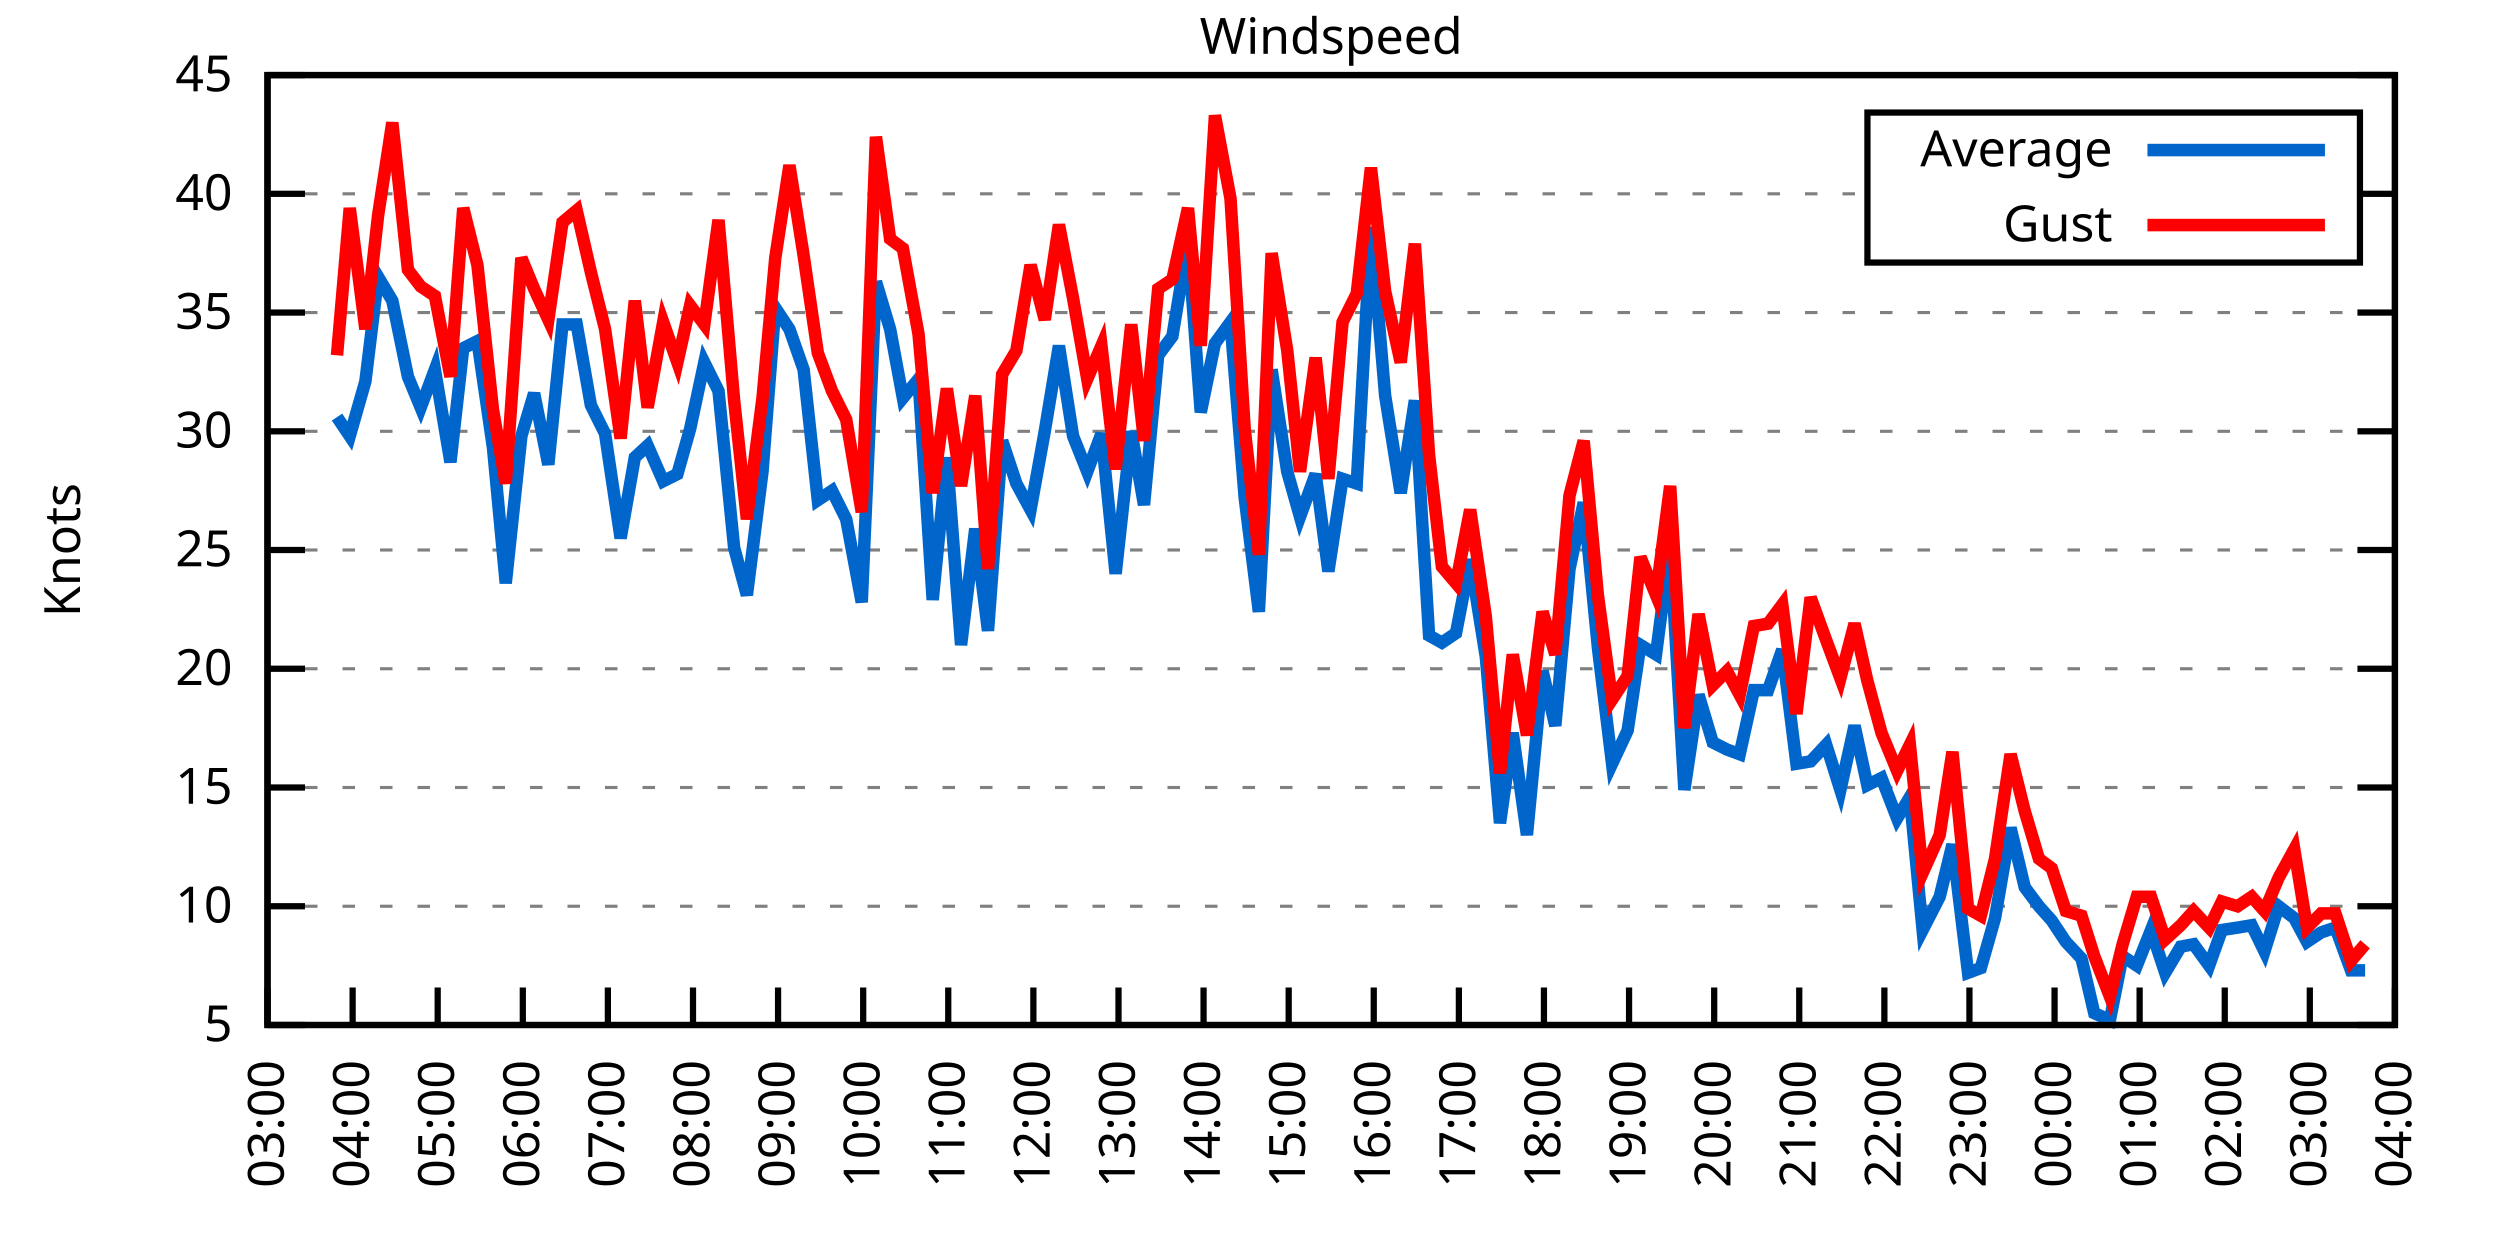
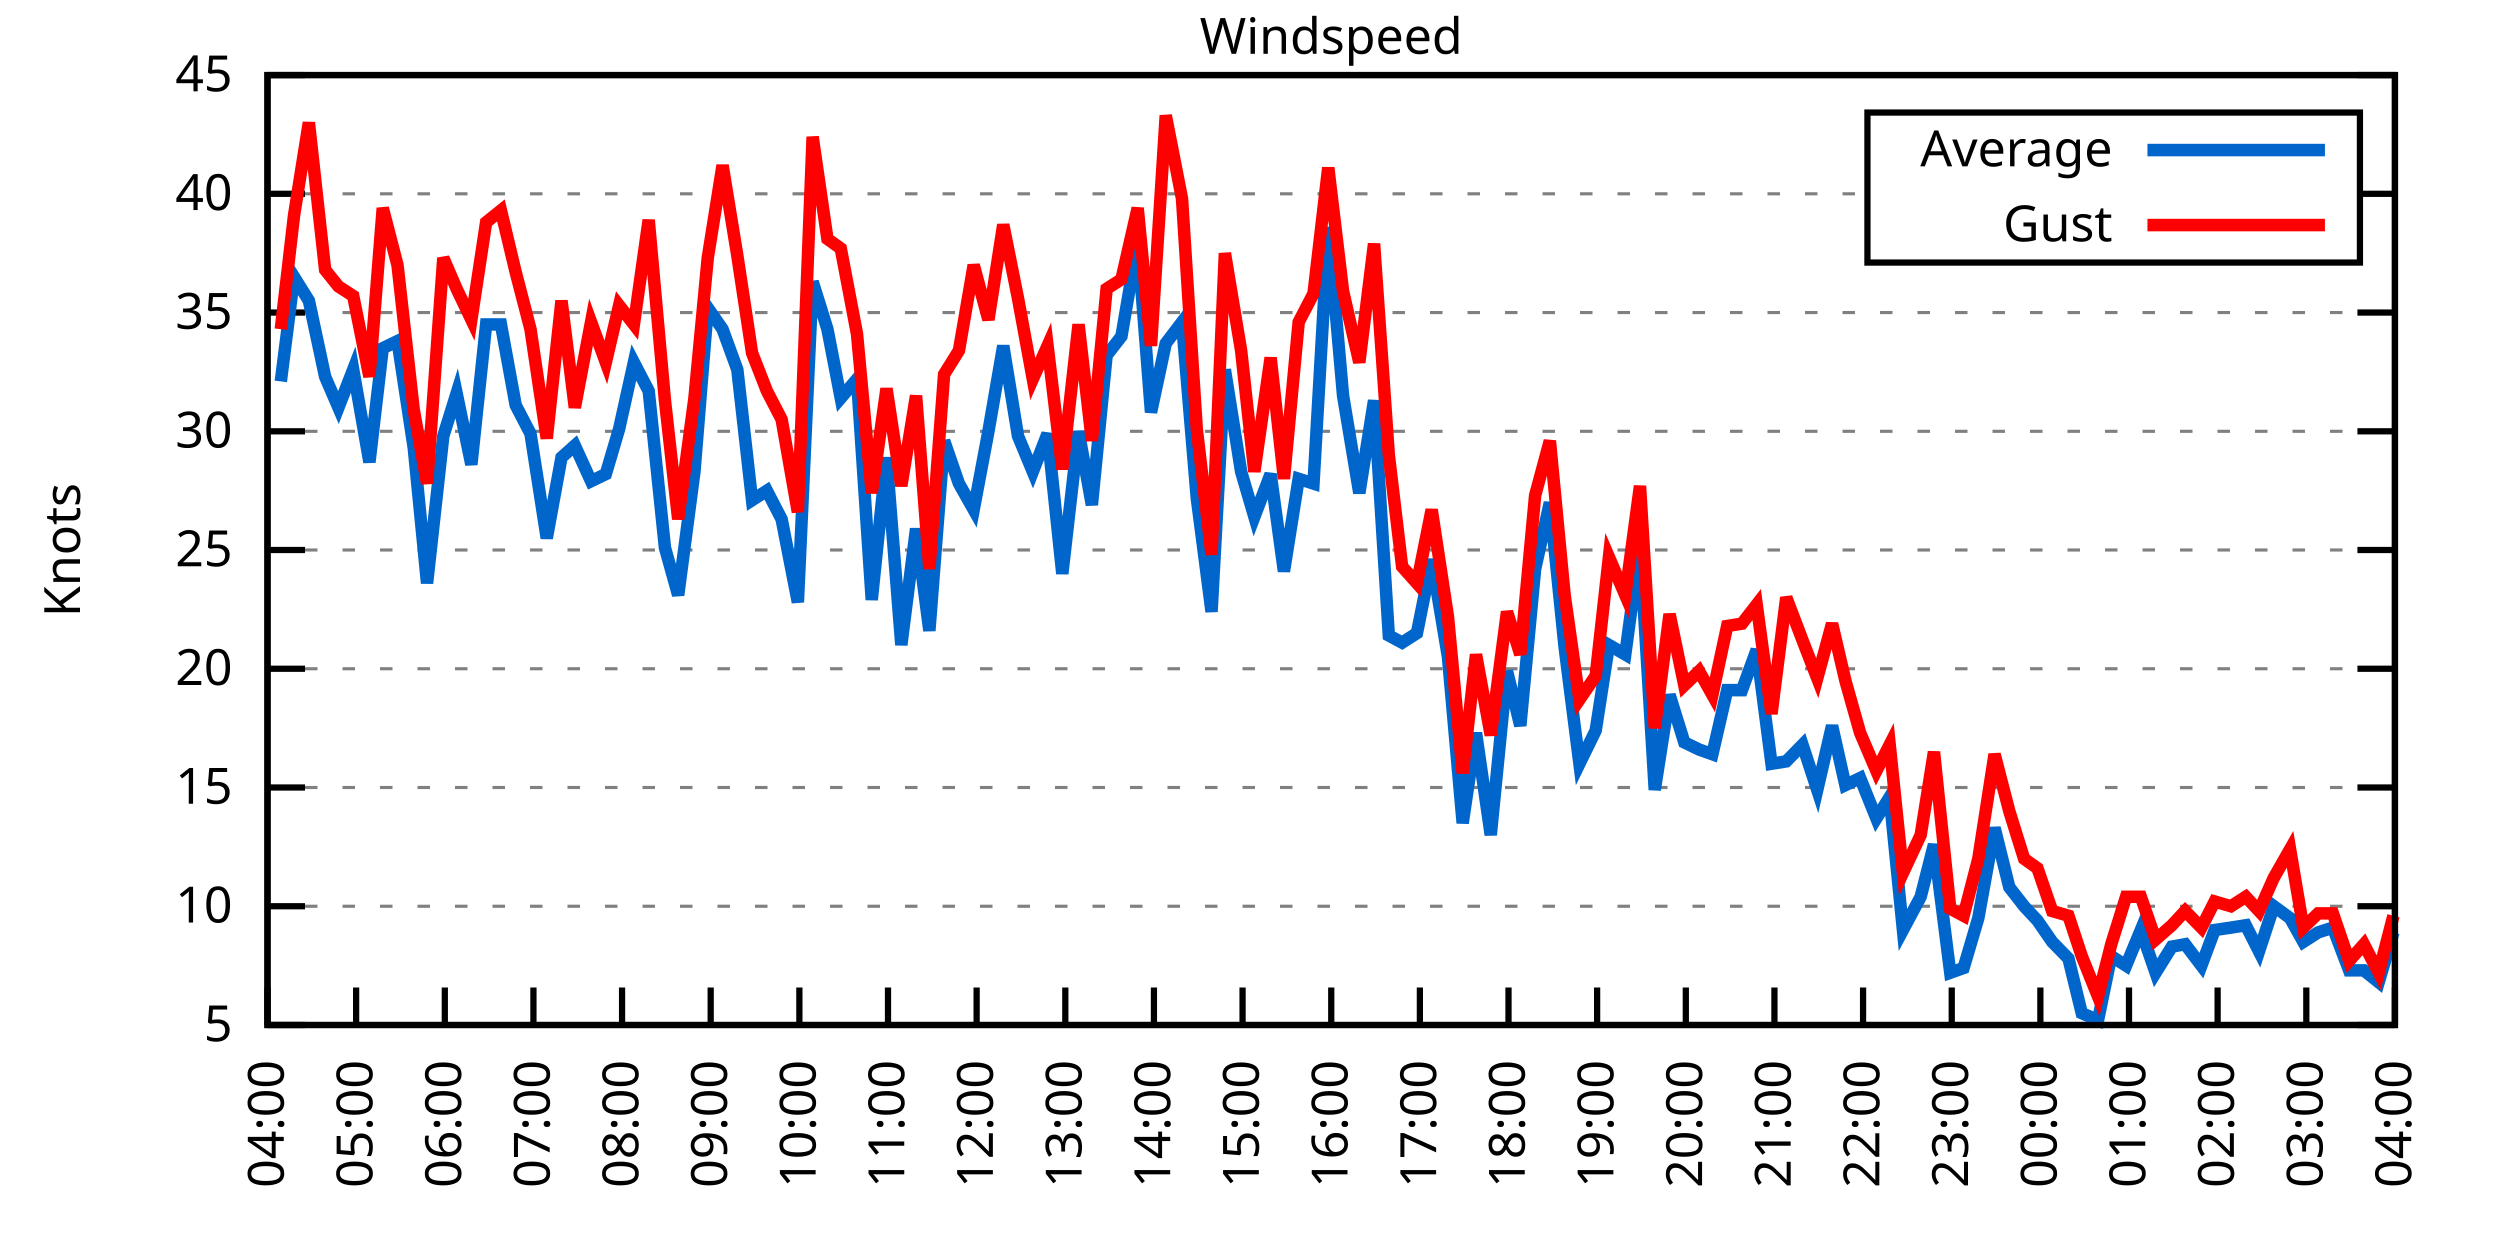
<svg xmlns="http://www.w3.org/2000/svg" xmlns:xlink="http://www.w3.org/1999/xlink" width="400" height="200" viewBox="0 0 400 200">
  <g id="gnuplot_canvas">
    <rect x="0" y="0" width="400" height="200" fill="none" />
    <defs>
      <circle id="gpDot" r="0.5" stroke-width="0.5" stroke="currentColor" />
      <path id="gpPt0" stroke-width="0.333" stroke="currentColor" d="M-1,0 h2 M0,-1 v2" />
      <path id="gpPt1" stroke-width="0.333" stroke="currentColor" d="M-1,-1 L1,1 M1,-1 L-1,1" />
      <path id="gpPt2" stroke-width="0.333" stroke="currentColor" d="M-1,0 L1,0 M0,-1 L0,1 M-1,-1 L1,1 M-1,1 L1,-1" />
      <rect id="gpPt3" stroke-width="0.333" stroke="currentColor" x="-1" y="-1" width="2" height="2" />
      <rect id="gpPt4" stroke-width="0.333" stroke="currentColor" fill="currentColor" x="-1" y="-1" width="2" height="2" />
      <circle id="gpPt5" stroke-width="0.333" stroke="currentColor" cx="0" cy="0" r="1" />
      <use xlink:href="#gpPt5" id="gpPt6" fill="currentColor" stroke="none" />
      <path id="gpPt7" stroke-width="0.333" stroke="currentColor" d="M0,-1.33 L-1.33,0.67 L1.33,0.67 z" />
      <use xlink:href="#gpPt7" id="gpPt8" fill="currentColor" stroke="none" />
      <use xlink:href="#gpPt7" id="gpPt9" stroke="currentColor" transform="rotate(180)" />
      <use xlink:href="#gpPt9" id="gpPt10" fill="currentColor" stroke="none" />
      <use xlink:href="#gpPt3" id="gpPt11" stroke="currentColor" transform="rotate(45)" />
      <use xlink:href="#gpPt11" id="gpPt12" fill="currentColor" stroke="none" />
      <path id="gpPt13" stroke-width="0.333" stroke="currentColor" d="M0,1.330 L1.265,0.411 L0.782,-1.067 L-0.782,-1.076 L-1.265,0.411 z" />
      <use xlink:href="#gpPt13" id="gpPt14" fill="currentColor" stroke="none" />
      <filter id="textbox" filterUnits="objectBoundingBox" x="0" y="0" height="1" width="1">
        <feFlood flood-color="white" flood-opacity="1" result="bgnd" />
        <feComposite in="SourceGraphic" in2="bgnd" operator="atop" />
      </filter>
      <filter id="greybox" filterUnits="objectBoundingBox" x="0" y="0" height="1" width="1">
        <feFlood flood-color="lightgrey" flood-opacity="1" result="grey" />
        <feComposite in="SourceGraphic" in2="grey" operator="atop" />
      </filter>
    </defs>
    <g fill="none" color="white" stroke="currentColor" stroke-width="1.00" stroke-linecap="butt" stroke-linejoin="miter">
</g>
    <g fill="none" color="black" stroke="currentColor" stroke-width="1.00" stroke-linecap="butt" stroke-linejoin="miter">
      <g stroke="none" shape-rendering="crispEdges">
        <polygon fill="rgb(255, 255, 255)" points="42.80,164.00 383.18,164.00 383.18,12.02 42.80,12.02 " />
      </g>
    </g>
    <g fill="none" color="black" stroke="currentColor" stroke-width="1.00" stroke-linecap="butt" stroke-linejoin="miter">
</g>
    <g fill="none" color="black" stroke="black" stroke-width="0.50" stroke-linecap="butt" stroke-linejoin="miter">
</g>
    <g fill="none" color="gray" stroke="currentColor" stroke-width="0.50" stroke-linecap="butt" stroke-linejoin="miter">
      <path stroke="gray" stroke-dasharray="2,4" class="gridline" d="M42.80,164.00 L383.19,164.00  " />
    </g>
    <g fill="none" color="gray" stroke="gray" stroke-width="1.00" stroke-linecap="butt" stroke-linejoin="miter">
</g>
    <g fill="none" color="black" stroke="currentColor" stroke-width="1.00" stroke-linecap="butt" stroke-linejoin="miter">
      <path stroke="black" d="M42.80,164.00 L48.80,164.00 M383.19,164.00 L377.19,164.00  " />
      <g transform="translate(37.20,166.60)" stroke="none" fill="black" font-family="Sans" font-size="8.00" text-anchor="end">
        <text>
          <tspan font-family="Sans"> 5</tspan>
        </text>
      </g>
    </g>
    <g fill="none" color="black" stroke="currentColor" stroke-width="1.00" stroke-linecap="butt" stroke-linejoin="miter">
</g>
    <g fill="none" color="black" stroke="black" stroke-width="0.50" stroke-linecap="butt" stroke-linejoin="miter">
</g>
    <g fill="none" color="gray" stroke="currentColor" stroke-width="0.50" stroke-linecap="butt" stroke-linejoin="miter">
      <path stroke="gray" stroke-dasharray="2,4" class="gridline" d="M42.80,145.00 L383.19,145.00  " />
    </g>
    <g fill="none" color="gray" stroke="gray" stroke-width="1.00" stroke-linecap="butt" stroke-linejoin="miter">
</g>
    <g fill="none" color="black" stroke="currentColor" stroke-width="1.00" stroke-linecap="butt" stroke-linejoin="miter">
      <path stroke="black" d="M42.80,145.00 L48.80,145.00 M383.19,145.00 L377.19,145.00  " />
      <g transform="translate(37.20,147.60)" stroke="none" fill="black" font-family="Sans" font-size="8.00" text-anchor="end">
        <text>
          <tspan font-family="Sans"> 10</tspan>
        </text>
      </g>
    </g>
    <g fill="none" color="black" stroke="currentColor" stroke-width="1.00" stroke-linecap="butt" stroke-linejoin="miter">
</g>
    <g fill="none" color="black" stroke="black" stroke-width="0.50" stroke-linecap="butt" stroke-linejoin="miter">
</g>
    <g fill="none" color="gray" stroke="currentColor" stroke-width="0.50" stroke-linecap="butt" stroke-linejoin="miter">
      <path stroke="gray" stroke-dasharray="2,4" class="gridline" d="M42.80,126.00 L383.19,126.00  " />
    </g>
    <g fill="none" color="gray" stroke="gray" stroke-width="1.00" stroke-linecap="butt" stroke-linejoin="miter">
</g>
    <g fill="none" color="black" stroke="currentColor" stroke-width="1.00" stroke-linecap="butt" stroke-linejoin="miter">
      <path stroke="black" d="M42.80,126.00 L48.80,126.00 M383.19,126.00 L377.19,126.00  " />
      <g transform="translate(37.20,128.60)" stroke="none" fill="black" font-family="Sans" font-size="8.00" text-anchor="end">
        <text>
          <tspan font-family="Sans"> 15</tspan>
        </text>
      </g>
    </g>
    <g fill="none" color="black" stroke="currentColor" stroke-width="1.00" stroke-linecap="butt" stroke-linejoin="miter">
</g>
    <g fill="none" color="black" stroke="black" stroke-width="0.50" stroke-linecap="butt" stroke-linejoin="miter">
</g>
    <g fill="none" color="gray" stroke="currentColor" stroke-width="0.50" stroke-linecap="butt" stroke-linejoin="miter">
      <path stroke="gray" stroke-dasharray="2,4" class="gridline" d="M42.80,107.00 L383.19,107.00  " />
    </g>
    <g fill="none" color="gray" stroke="gray" stroke-width="1.00" stroke-linecap="butt" stroke-linejoin="miter">
</g>
    <g fill="none" color="black" stroke="currentColor" stroke-width="1.00" stroke-linecap="butt" stroke-linejoin="miter">
      <path stroke="black" d="M42.80,107.00 L48.80,107.00 M383.19,107.00 L377.19,107.00  " />
      <g transform="translate(37.20,109.60)" stroke="none" fill="black" font-family="Sans" font-size="8.00" text-anchor="end">
        <text>
          <tspan font-family="Sans"> 20</tspan>
        </text>
      </g>
    </g>
    <g fill="none" color="black" stroke="currentColor" stroke-width="1.00" stroke-linecap="butt" stroke-linejoin="miter">
</g>
    <g fill="none" color="black" stroke="black" stroke-width="0.50" stroke-linecap="butt" stroke-linejoin="miter">
</g>
    <g fill="none" color="gray" stroke="currentColor" stroke-width="0.50" stroke-linecap="butt" stroke-linejoin="miter">
      <path stroke="gray" stroke-dasharray="2,4" class="gridline" d="M42.80,88.00 L383.19,88.00  " />
    </g>
    <g fill="none" color="gray" stroke="gray" stroke-width="1.00" stroke-linecap="butt" stroke-linejoin="miter">
</g>
    <g fill="none" color="black" stroke="currentColor" stroke-width="1.00" stroke-linecap="butt" stroke-linejoin="miter">
      <path stroke="black" d="M42.80,88.00 L48.80,88.00 M383.19,88.00 L377.19,88.00  " />
      <g transform="translate(37.20,90.60)" stroke="none" fill="black" font-family="Sans" font-size="8.00" text-anchor="end">
        <text>
          <tspan font-family="Sans"> 25</tspan>
        </text>
      </g>
    </g>
    <g fill="none" color="black" stroke="currentColor" stroke-width="1.00" stroke-linecap="butt" stroke-linejoin="miter">
</g>
    <g fill="none" color="black" stroke="black" stroke-width="0.50" stroke-linecap="butt" stroke-linejoin="miter">
</g>
    <g fill="none" color="gray" stroke="currentColor" stroke-width="0.50" stroke-linecap="butt" stroke-linejoin="miter">
      <path stroke="gray" stroke-dasharray="2,4" class="gridline" d="M42.80,69.01 L383.19,69.01  " />
    </g>
    <g fill="none" color="gray" stroke="gray" stroke-width="1.00" stroke-linecap="butt" stroke-linejoin="miter">
</g>
    <g fill="none" color="black" stroke="currentColor" stroke-width="1.00" stroke-linecap="butt" stroke-linejoin="miter">
      <path stroke="black" d="M42.80,69.01 L48.80,69.01 M383.19,69.01 L377.19,69.01  " />
      <g transform="translate(37.20,71.61)" stroke="none" fill="black" font-family="Sans" font-size="8.00" text-anchor="end">
        <text>
          <tspan font-family="Sans"> 30</tspan>
        </text>
      </g>
    </g>
    <g fill="none" color="black" stroke="currentColor" stroke-width="1.00" stroke-linecap="butt" stroke-linejoin="miter">
</g>
    <g fill="none" color="black" stroke="black" stroke-width="0.50" stroke-linecap="butt" stroke-linejoin="miter">
</g>
    <g fill="none" color="gray" stroke="currentColor" stroke-width="0.50" stroke-linecap="butt" stroke-linejoin="miter">
      <path stroke="gray" stroke-dasharray="2,4" class="gridline" d="M42.80,50.01 L383.19,50.01  " />
    </g>
    <g fill="none" color="gray" stroke="gray" stroke-width="1.00" stroke-linecap="butt" stroke-linejoin="miter">
</g>
    <g fill="none" color="black" stroke="currentColor" stroke-width="1.00" stroke-linecap="butt" stroke-linejoin="miter">
      <path stroke="black" d="M42.80,50.01 L48.80,50.01 M383.19,50.01 L377.19,50.01  " />
      <g transform="translate(37.20,52.61)" stroke="none" fill="black" font-family="Sans" font-size="8.00" text-anchor="end">
        <text>
          <tspan font-family="Sans"> 35</tspan>
        </text>
      </g>
    </g>
    <g fill="none" color="black" stroke="currentColor" stroke-width="1.00" stroke-linecap="butt" stroke-linejoin="miter">
</g>
    <g fill="none" color="black" stroke="black" stroke-width="0.50" stroke-linecap="butt" stroke-linejoin="miter">
</g>
    <g fill="none" color="gray" stroke="currentColor" stroke-width="0.50" stroke-linecap="butt" stroke-linejoin="miter">
      <path stroke="gray" stroke-dasharray="2,4" class="gridline" d="M42.80,31.01 L298.79,31.01 M377.59,31.01 L383.19,31.01  " />
    </g>
    <g fill="none" color="gray" stroke="gray" stroke-width="1.00" stroke-linecap="butt" stroke-linejoin="miter">
</g>
    <g fill="none" color="black" stroke="currentColor" stroke-width="1.00" stroke-linecap="butt" stroke-linejoin="miter">
      <path stroke="black" d="M42.80,31.01 L48.80,31.01 M383.19,31.01 L377.19,31.01  " />
      <g transform="translate(37.20,33.61)" stroke="none" fill="black" font-family="Sans" font-size="8.00" text-anchor="end">
        <text>
          <tspan font-family="Sans"> 40</tspan>
        </text>
      </g>
    </g>
    <g fill="none" color="black" stroke="currentColor" stroke-width="1.00" stroke-linecap="butt" stroke-linejoin="miter">
</g>
    <g fill="none" color="black" stroke="black" stroke-width="0.50" stroke-linecap="butt" stroke-linejoin="miter">
</g>
    <g fill="none" color="gray" stroke="currentColor" stroke-width="0.50" stroke-linecap="butt" stroke-linejoin="miter">
      <path stroke="gray" stroke-dasharray="2,4" class="gridline" d="M42.80,12.01 L383.19,12.01  " />
    </g>
    <g fill="none" color="gray" stroke="gray" stroke-width="1.00" stroke-linecap="butt" stroke-linejoin="miter">
</g>
    <g fill="none" color="black" stroke="currentColor" stroke-width="1.00" stroke-linecap="butt" stroke-linejoin="miter">
      <path stroke="black" d="M42.80,12.01 L48.80,12.01 M383.19,12.01 L377.19,12.01  " />
      <g transform="translate(37.20,14.61)" stroke="none" fill="black" font-family="Sans" font-size="8.00" text-anchor="end">
        <text>
          <tspan font-family="Sans"> 45</tspan>
        </text>
      </g>
    </g>
    <g fill="none" color="black" stroke="currentColor" stroke-width="1.00" stroke-linecap="butt" stroke-linejoin="miter">
      <path stroke="black" d="M42.80,164.00 L42.80,158.00  " />
      <g transform="translate(45.40,169.60) rotate(270.00)" stroke="none" fill="black" font-family="Sans" font-size="8.00" text-anchor="end">
        <text>
-           <tspan font-family="Sans">03:00</tspan>
-         </text>
-       </g>
-     </g>
-     <g fill="none" color="black" stroke="currentColor" stroke-width="1.00" stroke-linecap="butt" stroke-linejoin="miter">
-       <path stroke="black" d="M56.42,164.00 L56.42,158.00  " />
-       <g transform="translate(59.02,169.60) rotate(270.00)" stroke="none" fill="black" font-family="Sans" font-size="8.00" text-anchor="end">
-         <text>
          <tspan font-family="Sans">04:00</tspan>
        </text>
      </g>
    </g>
    <g fill="none" color="black" stroke="currentColor" stroke-width="1.00" stroke-linecap="butt" stroke-linejoin="miter">
-       <path stroke="black" d="M70.03,164.00 L70.03,158.00  " />
-       <g transform="translate(72.63,169.60) rotate(270.00)" stroke="none" fill="black" font-family="Sans" font-size="8.00" text-anchor="end">
+       <path stroke="black" d="M56.98,164.00 L56.98,158.00  " />
+       <g transform="translate(59.58,169.60) rotate(270.00)" stroke="none" fill="black" font-family="Sans" font-size="8.00" text-anchor="end">
        <text>
          <tspan font-family="Sans">05:00</tspan>
        </text>
      </g>
    </g>
    <g fill="none" color="black" stroke="currentColor" stroke-width="1.00" stroke-linecap="butt" stroke-linejoin="miter">
-       <path stroke="black" d="M83.65,164.00 L83.65,158.00  " />
-       <g transform="translate(86.25,169.60) rotate(270.00)" stroke="none" fill="black" font-family="Sans" font-size="8.00" text-anchor="end">
+       <path stroke="black" d="M71.17,164.00 L71.17,158.00  " />
+       <g transform="translate(73.77,169.60) rotate(270.00)" stroke="none" fill="black" font-family="Sans" font-size="8.00" text-anchor="end">
        <text>
          <tspan font-family="Sans">06:00</tspan>
        </text>
      </g>
    </g>
    <g fill="none" color="black" stroke="currentColor" stroke-width="1.00" stroke-linecap="butt" stroke-linejoin="miter">
-       <path stroke="black" d="M97.26,164.00 L97.26,158.00  " />
-       <g transform="translate(99.86,169.60) rotate(270.00)" stroke="none" fill="black" font-family="Sans" font-size="8.00" text-anchor="end">
+       <path stroke="black" d="M85.35,164.00 L85.35,158.00  " />
+       <g transform="translate(87.95,169.60) rotate(270.00)" stroke="none" fill="black" font-family="Sans" font-size="8.00" text-anchor="end">
        <text>
          <tspan font-family="Sans">07:00</tspan>
        </text>
      </g>
    </g>
    <g fill="none" color="black" stroke="currentColor" stroke-width="1.00" stroke-linecap="butt" stroke-linejoin="miter">
-       <path stroke="black" d="M110.88,164.00 L110.88,158.00  " />
-       <g transform="translate(113.48,169.60) rotate(270.00)" stroke="none" fill="black" font-family="Sans" font-size="8.00" text-anchor="end">
+       <path stroke="black" d="M99.53,164.00 L99.53,158.00  " />
+       <g transform="translate(102.13,169.60) rotate(270.00)" stroke="none" fill="black" font-family="Sans" font-size="8.00" text-anchor="end">
        <text>
          <tspan font-family="Sans">08:00</tspan>
        </text>
      </g>
    </g>
    <g fill="none" color="black" stroke="currentColor" stroke-width="1.00" stroke-linecap="butt" stroke-linejoin="miter">
-       <path stroke="black" d="M124.49,164.00 L124.49,158.00  " />
-       <g transform="translate(127.09,169.60) rotate(270.00)" stroke="none" fill="black" font-family="Sans" font-size="8.00" text-anchor="end">
+       <path stroke="black" d="M113.71,164.00 L113.71,158.00  " />
+       <g transform="translate(116.31,169.60) rotate(270.00)" stroke="none" fill="black" font-family="Sans" font-size="8.00" text-anchor="end">
        <text>
          <tspan font-family="Sans">09:00</tspan>
        </text>
      </g>
    </g>
    <g fill="none" color="black" stroke="currentColor" stroke-width="1.00" stroke-linecap="butt" stroke-linejoin="miter">
-       <path stroke="black" d="M138.11,164.00 L138.11,158.00  " />
-       <g transform="translate(140.71,169.60) rotate(270.00)" stroke="none" fill="black" font-family="Sans" font-size="8.00" text-anchor="end">
+       <path stroke="black" d="M127.90,164.00 L127.90,158.00  " />
+       <g transform="translate(130.50,169.60) rotate(270.00)" stroke="none" fill="black" font-family="Sans" font-size="8.00" text-anchor="end">
        <text>
          <tspan font-family="Sans">10:00</tspan>
        </text>
      </g>
    </g>
    <g fill="none" color="black" stroke="currentColor" stroke-width="1.00" stroke-linecap="butt" stroke-linejoin="miter">
-       <path stroke="black" d="M151.72,164.00 L151.72,158.00  " />
-       <g transform="translate(154.32,169.60) rotate(270.00)" stroke="none" fill="black" font-family="Sans" font-size="8.00" text-anchor="end">
+       <path stroke="black" d="M142.08,164.00 L142.08,158.00  " />
+       <g transform="translate(144.68,169.60) rotate(270.00)" stroke="none" fill="black" font-family="Sans" font-size="8.00" text-anchor="end">
        <text>
          <tspan font-family="Sans">11:00</tspan>
        </text>
      </g>
    </g>
    <g fill="none" color="black" stroke="currentColor" stroke-width="1.00" stroke-linecap="butt" stroke-linejoin="miter">
-       <path stroke="black" d="M165.34,164.00 L165.34,158.00  " />
-       <g transform="translate(167.94,169.60) rotate(270.00)" stroke="none" fill="black" font-family="Sans" font-size="8.00" text-anchor="end">
+       <path stroke="black" d="M156.26,164.00 L156.26,158.00  " />
+       <g transform="translate(158.86,169.60) rotate(270.00)" stroke="none" fill="black" font-family="Sans" font-size="8.00" text-anchor="end">
        <text>
          <tspan font-family="Sans">12:00</tspan>
        </text>
      </g>
    </g>
    <g fill="none" color="black" stroke="currentColor" stroke-width="1.00" stroke-linecap="butt" stroke-linejoin="miter">
-       <path stroke="black" d="M178.96,164.00 L178.96,158.00  " />
-       <g transform="translate(181.56,169.60) rotate(270.00)" stroke="none" fill="black" font-family="Sans" font-size="8.00" text-anchor="end">
+       <path stroke="black" d="M170.45,164.00 L170.45,158.00  " />
+       <g transform="translate(173.05,169.60) rotate(270.00)" stroke="none" fill="black" font-family="Sans" font-size="8.00" text-anchor="end">
        <text>
          <tspan font-family="Sans">13:00</tspan>
        </text>
      </g>
    </g>
    <g fill="none" color="black" stroke="currentColor" stroke-width="1.00" stroke-linecap="butt" stroke-linejoin="miter">
-       <path stroke="black" d="M192.57,164.00 L192.57,158.00  " />
-       <g transform="translate(195.17,169.60) rotate(270.00)" stroke="none" fill="black" font-family="Sans" font-size="8.00" text-anchor="end">
+       <path stroke="black" d="M184.63,164.00 L184.63,158.00  " />
+       <g transform="translate(187.23,169.60) rotate(270.00)" stroke="none" fill="black" font-family="Sans" font-size="8.00" text-anchor="end">
        <text>
          <tspan font-family="Sans">14:00</tspan>
        </text>
      </g>
    </g>
    <g fill="none" color="black" stroke="currentColor" stroke-width="1.00" stroke-linecap="butt" stroke-linejoin="miter">
-       <path stroke="black" d="M206.19,164.00 L206.19,158.00  " />
-       <g transform="translate(208.79,169.60) rotate(270.00)" stroke="none" fill="black" font-family="Sans" font-size="8.00" text-anchor="end">
+       <path stroke="black" d="M198.81,164.00 L198.81,158.00  " />
+       <g transform="translate(201.41,169.60) rotate(270.00)" stroke="none" fill="black" font-family="Sans" font-size="8.00" text-anchor="end">
        <text>
          <tspan font-family="Sans">15:00</tspan>
        </text>
      </g>
    </g>
    <g fill="none" color="black" stroke="currentColor" stroke-width="1.00" stroke-linecap="butt" stroke-linejoin="miter">
-       <path stroke="black" d="M219.80,164.00 L219.80,158.00  " />
-       <g transform="translate(222.40,169.60) rotate(270.00)" stroke="none" fill="black" font-family="Sans" font-size="8.00" text-anchor="end">
+       <path stroke="black" d="M213.00,164.00 L213.00,158.00  " />
+       <g transform="translate(215.60,169.60) rotate(270.00)" stroke="none" fill="black" font-family="Sans" font-size="8.00" text-anchor="end">
        <text>
          <tspan font-family="Sans">16:00</tspan>
        </text>
      </g>
    </g>
    <g fill="none" color="black" stroke="currentColor" stroke-width="1.00" stroke-linecap="butt" stroke-linejoin="miter">
-       <path stroke="black" d="M233.42,164.00 L233.42,158.00  " />
-       <g transform="translate(236.02,169.60) rotate(270.00)" stroke="none" fill="black" font-family="Sans" font-size="8.00" text-anchor="end">
+       <path stroke="black" d="M227.18,164.00 L227.18,158.00  " />
+       <g transform="translate(229.78,169.60) rotate(270.00)" stroke="none" fill="black" font-family="Sans" font-size="8.00" text-anchor="end">
        <text>
          <tspan font-family="Sans">17:00</tspan>
        </text>
      </g>
    </g>
    <g fill="none" color="black" stroke="currentColor" stroke-width="1.00" stroke-linecap="butt" stroke-linejoin="miter">
-       <path stroke="black" d="M247.03,164.00 L247.03,158.00  " />
-       <g transform="translate(249.63,169.60) rotate(270.00)" stroke="none" fill="black" font-family="Sans" font-size="8.00" text-anchor="end">
+       <path stroke="black" d="M241.36,164.00 L241.36,158.00  " />
+       <g transform="translate(243.96,169.60) rotate(270.00)" stroke="none" fill="black" font-family="Sans" font-size="8.00" text-anchor="end">
        <text>
          <tspan font-family="Sans">18:00</tspan>
        </text>
      </g>
    </g>
    <g fill="none" color="black" stroke="currentColor" stroke-width="1.00" stroke-linecap="butt" stroke-linejoin="miter">
-       <path stroke="black" d="M260.65,164.00 L260.65,158.00  " />
-       <g transform="translate(263.25,169.60) rotate(270.00)" stroke="none" fill="black" font-family="Sans" font-size="8.00" text-anchor="end">
+       <path stroke="black" d="M255.54,164.00 L255.54,158.00  " />
+       <g transform="translate(258.14,169.60) rotate(270.00)" stroke="none" fill="black" font-family="Sans" font-size="8.00" text-anchor="end">
        <text>
          <tspan font-family="Sans">19:00</tspan>
        </text>
      </g>
    </g>
    <g fill="none" color="black" stroke="currentColor" stroke-width="1.00" stroke-linecap="butt" stroke-linejoin="miter">
-       <path stroke="black" d="M274.27,164.00 L274.27,158.00  " />
-       <g transform="translate(276.87,169.60) rotate(270.00)" stroke="none" fill="black" font-family="Sans" font-size="8.00" text-anchor="end">
+       <path stroke="black" d="M269.73,164.00 L269.73,158.00  " />
+       <g transform="translate(272.33,169.60) rotate(270.00)" stroke="none" fill="black" font-family="Sans" font-size="8.00" text-anchor="end">
        <text>
          <tspan font-family="Sans">20:00</tspan>
        </text>
      </g>
    </g>
    <g fill="none" color="black" stroke="currentColor" stroke-width="1.00" stroke-linecap="butt" stroke-linejoin="miter">
-       <path stroke="black" d="M287.88,164.00 L287.88,158.00  " />
-       <g transform="translate(290.48,169.60) rotate(270.00)" stroke="none" fill="black" font-family="Sans" font-size="8.00" text-anchor="end">
+       <path stroke="black" d="M283.91,164.00 L283.91,158.00  " />
+       <g transform="translate(286.51,169.60) rotate(270.00)" stroke="none" fill="black" font-family="Sans" font-size="8.00" text-anchor="end">
        <text>
          <tspan font-family="Sans">21:00</tspan>
        </text>
      </g>
    </g>
    <g fill="none" color="black" stroke="currentColor" stroke-width="1.00" stroke-linecap="butt" stroke-linejoin="miter">
-       <path stroke="black" d="M301.50,164.00 L301.50,158.00  " />
-       <g transform="translate(304.10,169.60) rotate(270.00)" stroke="none" fill="black" font-family="Sans" font-size="8.00" text-anchor="end">
+       <path stroke="black" d="M298.09,164.00 L298.09,158.00  " />
+       <g transform="translate(300.69,169.60) rotate(270.00)" stroke="none" fill="black" font-family="Sans" font-size="8.00" text-anchor="end">
        <text>
          <tspan font-family="Sans">22:00</tspan>
        </text>
      </g>
    </g>
    <g fill="none" color="black" stroke="currentColor" stroke-width="1.00" stroke-linecap="butt" stroke-linejoin="miter">
-       <path stroke="black" d="M315.11,164.00 L315.11,158.00  " />
-       <g transform="translate(317.71,169.60) rotate(270.00)" stroke="none" fill="black" font-family="Sans" font-size="8.00" text-anchor="end">
+       <path stroke="black" d="M312.28,164.00 L312.28,158.00  " />
+       <g transform="translate(314.88,169.60) rotate(270.00)" stroke="none" fill="black" font-family="Sans" font-size="8.00" text-anchor="end">
        <text>
          <tspan font-family="Sans">23:00</tspan>
        </text>
      </g>
    </g>
    <g fill="none" color="black" stroke="currentColor" stroke-width="1.00" stroke-linecap="butt" stroke-linejoin="miter">
-       <path stroke="black" d="M328.73,164.00 L328.73,158.00  " />
-       <g transform="translate(331.33,169.60) rotate(270.00)" stroke="none" fill="black" font-family="Sans" font-size="8.00" text-anchor="end">
+       <path stroke="black" d="M326.46,164.00 L326.46,158.00  " />
+       <g transform="translate(329.06,169.60) rotate(270.00)" stroke="none" fill="black" font-family="Sans" font-size="8.00" text-anchor="end">
        <text>
          <tspan font-family="Sans">00:00</tspan>
        </text>
      </g>
    </g>
    <g fill="none" color="black" stroke="currentColor" stroke-width="1.00" stroke-linecap="butt" stroke-linejoin="miter">
-       <path stroke="black" d="M342.34,164.00 L342.34,158.00  " />
-       <g transform="translate(344.94,169.60) rotate(270.00)" stroke="none" fill="black" font-family="Sans" font-size="8.00" text-anchor="end">
+       <path stroke="black" d="M340.64,164.00 L340.64,158.00  " />
+       <g transform="translate(343.24,169.60) rotate(270.00)" stroke="none" fill="black" font-family="Sans" font-size="8.00" text-anchor="end">
        <text>
          <tspan font-family="Sans">01:00</tspan>
        </text>
      </g>
    </g>
    <g fill="none" color="black" stroke="currentColor" stroke-width="1.00" stroke-linecap="butt" stroke-linejoin="miter">
-       <path stroke="black" d="M355.96,164.00 L355.96,158.00  " />
-       <g transform="translate(358.56,169.60) rotate(270.00)" stroke="none" fill="black" font-family="Sans" font-size="8.00" text-anchor="end">
+       <path stroke="black" d="M354.82,164.00 L354.82,158.00  " />
+       <g transform="translate(357.42,169.60) rotate(270.00)" stroke="none" fill="black" font-family="Sans" font-size="8.00" text-anchor="end">
        <text>
          <tspan font-family="Sans">02:00</tspan>
        </text>
      </g>
    </g>
    <g fill="none" color="black" stroke="currentColor" stroke-width="1.00" stroke-linecap="butt" stroke-linejoin="miter">
-       <path stroke="black" d="M369.57,164.00 L369.57,158.00  " />
-       <g transform="translate(372.17,169.60) rotate(270.00)" stroke="none" fill="black" font-family="Sans" font-size="8.00" text-anchor="end">
+       <path stroke="black" d="M369.01,164.00 L369.01,158.00  " />
+       <g transform="translate(371.61,169.60) rotate(270.00)" stroke="none" fill="black" font-family="Sans" font-size="8.00" text-anchor="end">
        <text>
          <tspan font-family="Sans">03:00</tspan>
        </text>
      </g>
    </g>
    <g fill="none" color="black" stroke="currentColor" stroke-width="1.00" stroke-linecap="butt" stroke-linejoin="miter">
      <path stroke="black" d="M383.19,164.00 L383.19,158.00  " />
      <g transform="translate(385.79,169.60) rotate(270.00)" stroke="none" fill="black" font-family="Sans" font-size="8.00" text-anchor="end">
        <text>
          <tspan font-family="Sans">04:00</tspan>
        </text>
      </g>
    </g>
    <g fill="none" color="black" stroke="currentColor" stroke-width="1.00" stroke-linecap="butt" stroke-linejoin="miter">
</g>
    <g fill="none" color="black" stroke="currentColor" stroke-width="1.00" stroke-linecap="butt" stroke-linejoin="miter">
      <path stroke="black" d="M42.80,12.01 L42.80,164.00 L383.19,164.00 L383.19,12.01 L42.80,12.01 Z  " />
    </g>
    <g fill="none" color="black" stroke="currentColor" stroke-width="1.00" stroke-linecap="butt" stroke-linejoin="miter">
</g>
    <g fill="none" color="black" stroke="currentColor" stroke-width="1.00" stroke-linecap="butt" stroke-linejoin="miter">
      <path stroke="black" d="M298.79,42.01 L298.79,18.01 L377.59,18.01 L377.59,42.01 L298.79,42.01 Z  " />
    </g>
    <g id="Windspeed_plot_1">
      <g fill="none" color="white" stroke="black" stroke-width="2.00" stroke-linecap="butt" stroke-linejoin="miter">
</g>
      <g fill="none" color="black" stroke="currentColor" stroke-width="2.00" stroke-linecap="butt" stroke-linejoin="miter">
        <g transform="translate(337.99,26.61)" stroke="none" fill="black" font-family="Sans" font-size="8.00" text-anchor="end">
          <text>
            <tspan font-family="Sans">Average</tspan>
          </text>
        </g>
      </g>
      <g fill="none" color="black" stroke="currentColor" stroke-width="2.00" stroke-linecap="butt" stroke-linejoin="miter">
-         <path stroke="rgb(  0, 102, 204)" d="M343.59,24.01 L371.99,24.01 M53.92,66.73 L55.96,69.77 L58.46,61.03 L60.50,44.31 L62.77,48.11 L65.27,60.27   L67.31,65.21 L69.58,59.13 L72.07,73.95 L74.12,55.71 L76.39,54.57 L78.88,71.67 L80.92,93.32 L83.42,69.77   L85.46,62.93 L87.73,74.33 L90.00,51.91 L92.27,51.91 L94.54,64.83 L96.81,69.39 L99.30,86.11 L101.57,73.19   L103.62,71.29 L106.11,76.99 L108.38,75.85 L110.42,68.63 L112.69,57.99 L114.96,62.55 L117.46,87.63 L119.50,95.22   L122.00,75.47 L124.04,49.25 L126.31,52.67 L128.58,59.13 L130.85,80.03 L133.12,78.51 L135.39,83.07 L137.88,96.36   L140.15,45.07 L142.42,52.67 L144.46,63.69 L146.96,60.65 L149.23,95.98 L151.50,73.19 L153.77,103.20 L156.04,84.59   L158.08,100.92 L160.35,70.53 L162.62,77.37 L164.89,81.55 L167.16,69.01 L169.43,55.33 L171.69,69.77 L173.96,75.47   L176.23,69.39 L178.50,91.80 L181.00,69.01 L183.04,80.79 L185.31,56.85 L187.58,53.81 L190.08,38.61 L192.12,65.97   L194.39,54.95 L196.88,51.53 L199.15,79.65 L201.42,97.88 L203.46,59.13 L205.96,75.47 L208.00,82.69 L210.50,75.85   L212.54,91.42 L214.81,76.61 L217.08,77.37 L219.35,36.33 L221.62,63.31 L224.11,78.89 L226.38,64.07 L228.65,101.68   L230.70,102.82 L232.96,101.30 L235.23,89.52 L237.73,105.10 L240.00,131.70 L242.04,117.26 L244.31,133.60 L246.81,107.38   L248.85,116.12 L251.12,91.04 L253.39,80.41 L255.66,103.58 L257.93,122.20 L260.42,116.88 L262.47,103.20 L264.96,104.72   L267.23,87.25 L269.50,126.38 L271.77,111.18 L274.04,118.78 L276.31,119.92 L278.35,120.68 L280.62,110.42 L282.89,110.42   L285.16,103.96 L287.43,122.20 L289.70,121.82 L292.19,119.16 L294.46,126.38 L296.73,116.12 L298.77,125.62 L301.04,124.48   L303.54,130.94 L305.58,127.52 L307.62,148.80 L310.35,143.48 L312.39,135.12 L314.89,155.64 L316.93,154.88 L319.20,146.90   L321.69,132.46 L323.96,141.96 L326.23,145.00 L328.27,147.28 L330.54,150.70 L333.04,153.36 L335.08,162.10 L337.58,163.24   L339.62,152.98 L341.89,154.50 L344.16,148.80 L346.43,155.64 L348.92,151.46 L350.97,151.08 L353.46,154.50 L355.50,148.80   L358.00,148.42 L360.27,148.04 L362.31,152.22 L364.58,145.00 L367.08,146.90 L369.12,150.70 L371.39,149.18 L373.66,148.42   L376.16,155.26 L378.42,155.26  " />
+         <path stroke="rgb(  0, 102, 204)" d="M343.59,24.01 L371.99,24.01 M44.93,61.03 L47.05,44.31 L49.42,48.11 L52.02,60.27 L54.15,65.21 L56.51,59.13   L59.11,73.95 L61.24,55.71 L63.60,54.57 L66.20,71.67 L68.33,93.32 L70.93,69.77 L73.06,62.93 L75.42,74.33   L77.78,51.91 L80.15,51.91 L82.51,64.83 L84.88,69.39 L87.48,86.11 L89.84,73.19 L91.97,71.29 L94.57,76.99   L96.93,75.85 L99.06,68.63 L101.42,57.99 L103.79,62.55 L106.39,87.63 L108.51,95.22 L111.11,75.47 L113.24,49.25   L115.61,52.67 L117.97,59.13 L120.33,80.03 L122.70,78.51 L125.06,83.07 L127.66,96.36 L130.02,45.07 L132.39,52.67   L134.52,63.69 L137.12,60.65 L139.48,95.98 L141.84,73.19 L144.21,103.20 L146.57,84.59 L148.70,100.92 L151.06,70.53   L153.43,77.37 L155.79,81.55 L158.15,69.01 L160.52,55.33 L162.88,69.77 L165.25,75.47 L167.61,69.39 L169.97,91.80   L172.57,69.01 L174.70,80.79 L177.06,56.85 L179.43,53.81 L182.03,38.61 L184.16,65.97 L186.52,54.95 L189.12,51.53   L191.48,79.65 L193.85,97.88 L195.98,59.13 L198.58,75.47 L200.70,82.69 L203.30,75.85 L205.43,91.42 L207.79,76.61   L210.16,77.37 L212.52,36.33 L214.89,63.31 L217.49,78.89 L219.85,64.07 L222.21,101.68 L224.34,102.82 L226.71,101.30   L229.07,89.52 L231.67,105.10 L234.03,131.70 L236.16,117.26 L238.52,133.60 L241.12,107.38 L243.25,116.12 L245.62,91.04   L247.98,80.41 L250.34,103.58 L252.71,122.20 L255.31,116.88 L257.43,103.20 L260.04,104.72 L262.40,87.25 L264.76,126.38   L267.13,111.18 L269.49,118.78 L271.85,119.92 L273.98,120.68 L276.35,110.42 L278.71,110.42 L281.07,103.96 L283.44,122.20   L285.80,121.82 L288.40,119.16 L290.76,126.38 L293.13,116.12 L295.26,125.62 L297.62,124.48 L300.22,130.94 L302.35,127.52   L304.47,148.80 L307.31,143.48 L309.44,135.12 L312.04,155.64 L314.17,154.88 L316.53,146.90 L319.13,132.46 L321.49,141.96   L323.86,145.00 L325.99,147.28 L328.35,150.70 L330.95,153.36 L333.08,162.10 L335.68,163.24 L337.80,152.98 L340.17,154.50   L342.53,148.80 L344.90,155.64 L347.50,151.46 L349.62,151.08 L352.22,154.50 L354.35,148.80 L356.95,148.42 L359.32,148.04   L361.44,152.22 L363.81,145.00 L366.41,146.90 L368.53,150.70 L370.90,149.18 L373.26,148.42 L375.86,155.26 L378.23,155.26   L380.59,157.16 L382.95,149.18  " />
      </g>
    </g>
    <g id="Windspeed_plot_2">
      <g fill="none" color="black" stroke="currentColor" stroke-width="2.00" stroke-linecap="butt" stroke-linejoin="miter">
        <g transform="translate(337.99,38.61)" stroke="none" fill="black" font-family="Sans" font-size="8.00" text-anchor="end">
          <text>
            <tspan font-family="Sans">Gust</tspan>
          </text>
        </g>
      </g>
      <g fill="none" color="black" stroke="currentColor" stroke-width="2.00" stroke-linecap="butt" stroke-linejoin="miter">
-         <path stroke="rgb(255,   0,   0)" d="M343.59,36.01 L371.99,36.01 M53.92,56.85 L55.96,33.29 L58.46,52.67 L60.50,34.43 L62.77,19.61 L65.27,43.17   L67.31,45.83 L69.58,47.35 L72.07,60.27 L74.12,33.29 L76.39,42.41 L78.88,65.59 L80.92,77.37 L83.42,41.27   L85.46,46.21 L87.73,51.15 L90.00,35.57 L92.27,33.67 L94.54,43.55 L96.81,52.67 L99.30,70.15 L101.57,48.11   L103.62,65.21 L106.11,51.53 L108.38,57.99 L110.42,48.87 L112.69,51.91 L114.96,35.19 L117.46,64.07 L119.50,83.07   L122.00,63.69 L124.04,41.27 L126.31,26.45 L128.58,40.89 L130.85,56.47 L133.12,62.55 L135.39,67.11 L137.88,81.93   L140.15,21.89 L142.42,38.23 L144.46,39.75 L146.96,53.43 L149.23,78.89 L151.50,62.17 L153.77,77.75 L156.04,63.31   L158.08,91.04 L160.35,59.89 L162.62,56.09 L164.89,42.41 L167.16,51.15 L169.43,35.95 L171.69,47.73 L173.96,60.65   L176.23,55.33 L178.50,75.09 L181.00,51.91 L183.04,70.53 L185.31,46.21 L187.58,44.69 L190.08,33.29 L192.12,55.33   L194.39,18.47 L196.88,31.77 L199.15,68.63 L201.42,88.76 L203.46,40.51 L205.96,56.09 L208.00,75.47 L210.50,57.23   L212.54,76.61 L214.81,51.53 L217.08,46.97 L219.35,26.83 L221.62,46.59 L224.11,57.99 L226.38,38.99 L228.65,72.81   L230.70,90.66 L232.96,93.32 L235.23,81.55 L237.73,98.64 L240.00,123.72 L242.04,104.72 L244.31,117.64 L246.81,97.88   L248.85,104.72 L251.12,79.27 L253.39,70.53 L255.66,95.22 L257.93,111.94 L260.42,108.14 L262.47,89.14 L264.96,95.22   L267.23,77.75 L269.50,116.50 L271.77,98.26 L274.04,109.66 L276.31,107.38 L278.35,111.18 L280.62,100.16 L282.89,99.78   L285.16,96.74 L287.43,114.22 L289.70,95.60 L292.19,102.44 L294.46,108.52 L296.73,99.78 L298.77,108.90 L301.04,117.26   L303.54,123.34 L305.58,119.16 L307.62,139.68 L310.35,133.60 L312.39,120.30 L314.89,145.38 L316.93,146.52 L319.20,137.40   L321.69,120.68 L323.96,129.80 L326.23,137.40 L328.27,138.92 L330.54,145.76 L333.04,146.52 L335.08,152.98 L337.58,159.44   L339.62,151.08 L341.89,143.48 L344.16,143.48 L346.43,150.32 L348.92,148.04 L350.97,145.76 L353.46,148.42 L355.50,144.24   L358.00,145.00 L360.27,143.48 L362.31,145.76 L364.58,140.44 L367.08,135.88 L369.12,148.42 L371.39,146.14 L373.66,146.14   L376.16,153.74 L378.42,151.08  " />
+         <path stroke="rgb(255,   0,   0)" d="M343.59,36.01 L371.99,36.01 M44.93,52.67 L47.05,34.43 L49.42,19.61 L52.02,43.17 L54.15,45.83 L56.51,47.35   L59.11,60.27 L61.24,33.29 L63.60,42.41 L66.20,65.59 L68.33,77.37 L70.93,41.27 L73.06,46.21 L75.42,51.15   L77.78,35.57 L80.15,33.67 L82.51,43.55 L84.88,52.67 L87.48,70.15 L89.84,48.11 L91.97,65.21 L94.57,51.53   L96.93,57.99 L99.06,48.87 L101.42,51.91 L103.79,35.19 L106.39,64.07 L108.51,83.07 L111.11,63.69 L113.24,41.27   L115.61,26.45 L117.97,40.89 L120.33,56.47 L122.70,62.55 L125.06,67.11 L127.66,81.93 L130.02,21.89 L132.39,38.23   L134.52,39.75 L137.12,53.43 L139.48,78.89 L141.84,62.17 L144.21,77.75 L146.57,63.31 L148.70,91.04 L151.06,59.89   L153.43,56.09 L155.79,42.41 L158.15,51.15 L160.52,35.95 L162.88,47.73 L165.25,60.65 L167.61,55.33 L169.97,75.09   L172.57,51.91 L174.70,70.53 L177.06,46.21 L179.43,44.69 L182.03,33.29 L184.16,55.33 L186.52,18.47 L189.12,31.77   L191.48,68.63 L193.85,88.76 L195.98,40.51 L198.58,56.09 L200.70,75.47 L203.30,57.23 L205.43,76.61 L207.79,51.53   L210.16,46.97 L212.52,26.83 L214.89,46.59 L217.49,57.99 L219.85,38.99 L222.21,72.81 L224.34,90.66 L226.71,93.32   L229.07,81.55 L231.67,98.64 L234.03,123.72 L236.16,104.72 L238.52,117.64 L241.12,97.88 L243.25,104.72 L245.62,79.27   L247.98,70.53 L250.34,95.22 L252.71,111.94 L255.31,108.14 L257.43,89.14 L260.04,95.22 L262.40,77.75 L264.76,116.50   L267.13,98.26 L269.49,109.66 L271.85,107.38 L273.98,111.18 L276.35,100.16 L278.71,99.78 L281.07,96.74 L283.44,114.22   L285.80,95.60 L288.40,102.44 L290.76,108.52 L293.13,99.78 L295.26,108.90 L297.62,117.26 L300.22,123.34 L302.35,119.16   L304.47,139.68 L307.31,133.60 L309.44,120.30 L312.04,145.38 L314.17,146.52 L316.53,137.40 L319.13,120.68 L321.49,129.80   L323.86,137.40 L325.99,138.92 L328.35,145.76 L330.95,146.52 L333.08,152.98 L335.68,159.44 L337.80,151.08 L340.17,143.48   L342.53,143.48 L344.90,150.32 L347.50,148.04 L349.62,145.76 L352.22,148.42 L354.35,144.24 L356.95,145.00 L359.32,143.48   L361.44,145.76 L363.81,140.44 L366.41,135.88 L368.53,148.42 L370.90,146.14 L373.26,146.14 L375.86,153.74 L378.23,151.08   L380.59,155.64 L382.95,146.52  " />
      </g>
    </g>
    <g fill="none" color="black" stroke="currentColor" stroke-width="2.00" stroke-linecap="butt" stroke-linejoin="miter">
</g>
    <g fill="none" color="black" stroke="black" stroke-width="1.00" stroke-linecap="butt" stroke-linejoin="miter">
</g>
    <g fill="none" color="black" stroke="currentColor" stroke-width="1.00" stroke-linecap="butt" stroke-linejoin="miter">
      <path stroke="black" d="M42.80,12.01 L42.80,164.00 L383.19,164.00 L383.19,12.01 L42.80,12.01 Z  " />
      <g transform="translate(12.80,88.01) rotate(270.00)" stroke="none" fill="black" font-family="Sans" font-size="8.00" text-anchor="middle">
        <text>
          <tspan font-family="Sans">Knots</tspan>
        </text>
      </g>
    </g>
    <g fill="none" color="black" stroke="currentColor" stroke-width="1.00" stroke-linecap="butt" stroke-linejoin="miter">
</g>
    <g fill="none" color="black" stroke="currentColor" stroke-width="1.00" stroke-linecap="butt" stroke-linejoin="miter">
      <g transform="translate(212.99,8.61)" stroke="none" fill="black" font-family="Sans" font-size="8.00" text-anchor="middle">
        <text>
          <tspan font-family="Sans">Windspeed</tspan>
        </text>
      </g>
    </g>
    <g fill="none" color="black" stroke="currentColor" stroke-width="1.00" stroke-linecap="butt" stroke-linejoin="miter">
</g>
  </g>
</svg>
